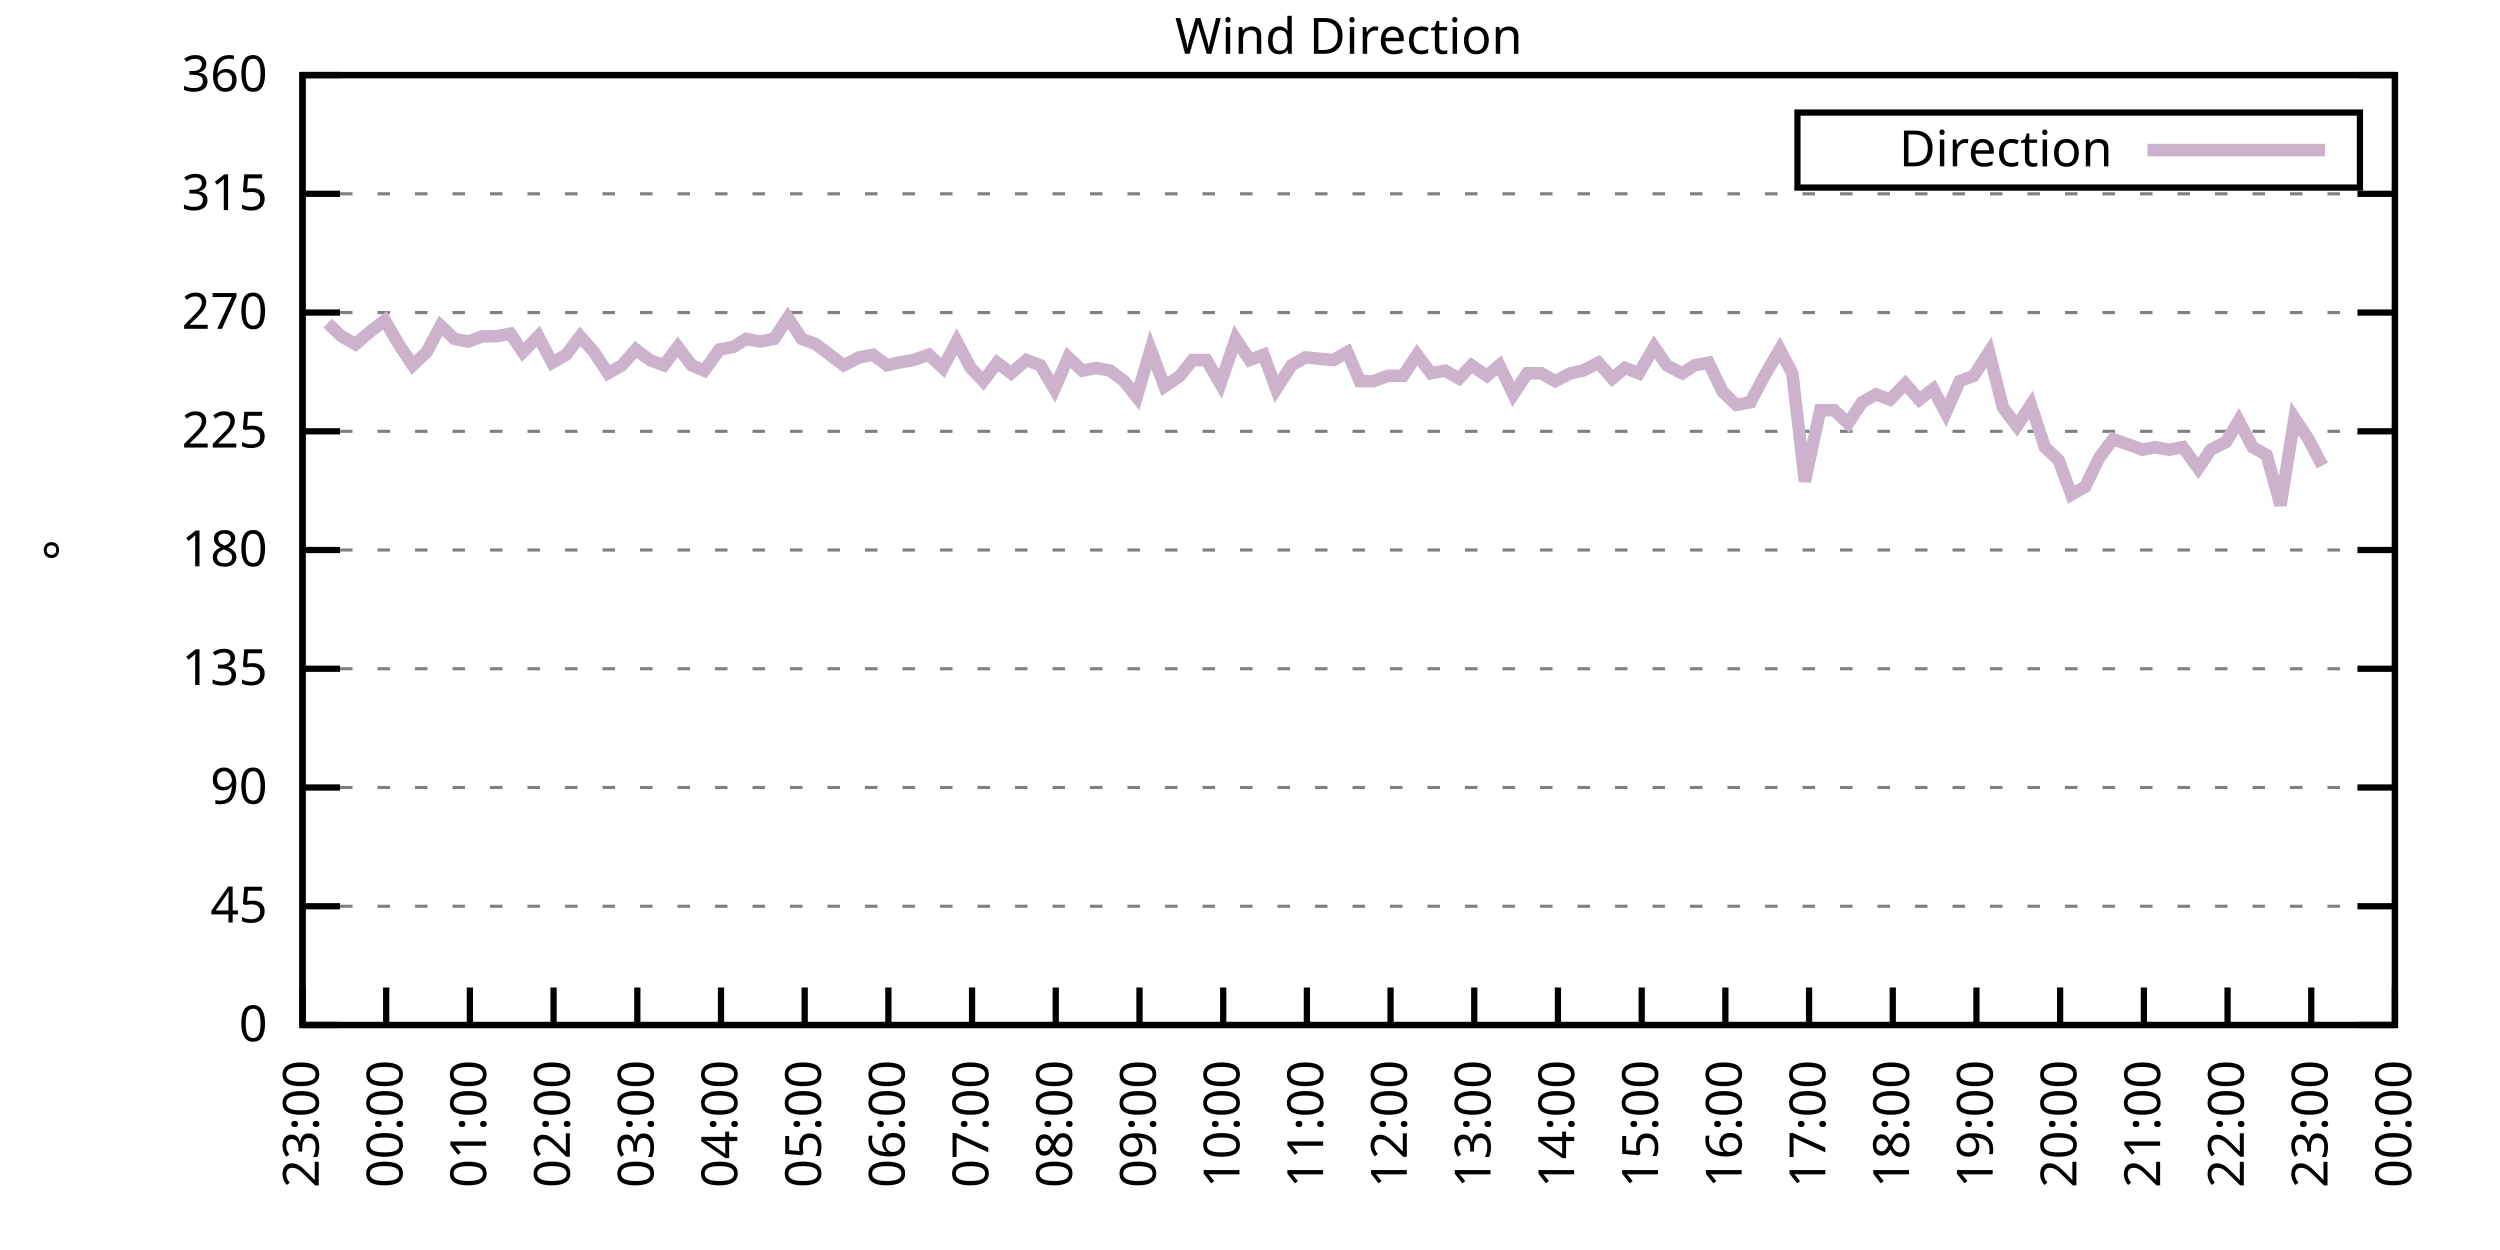
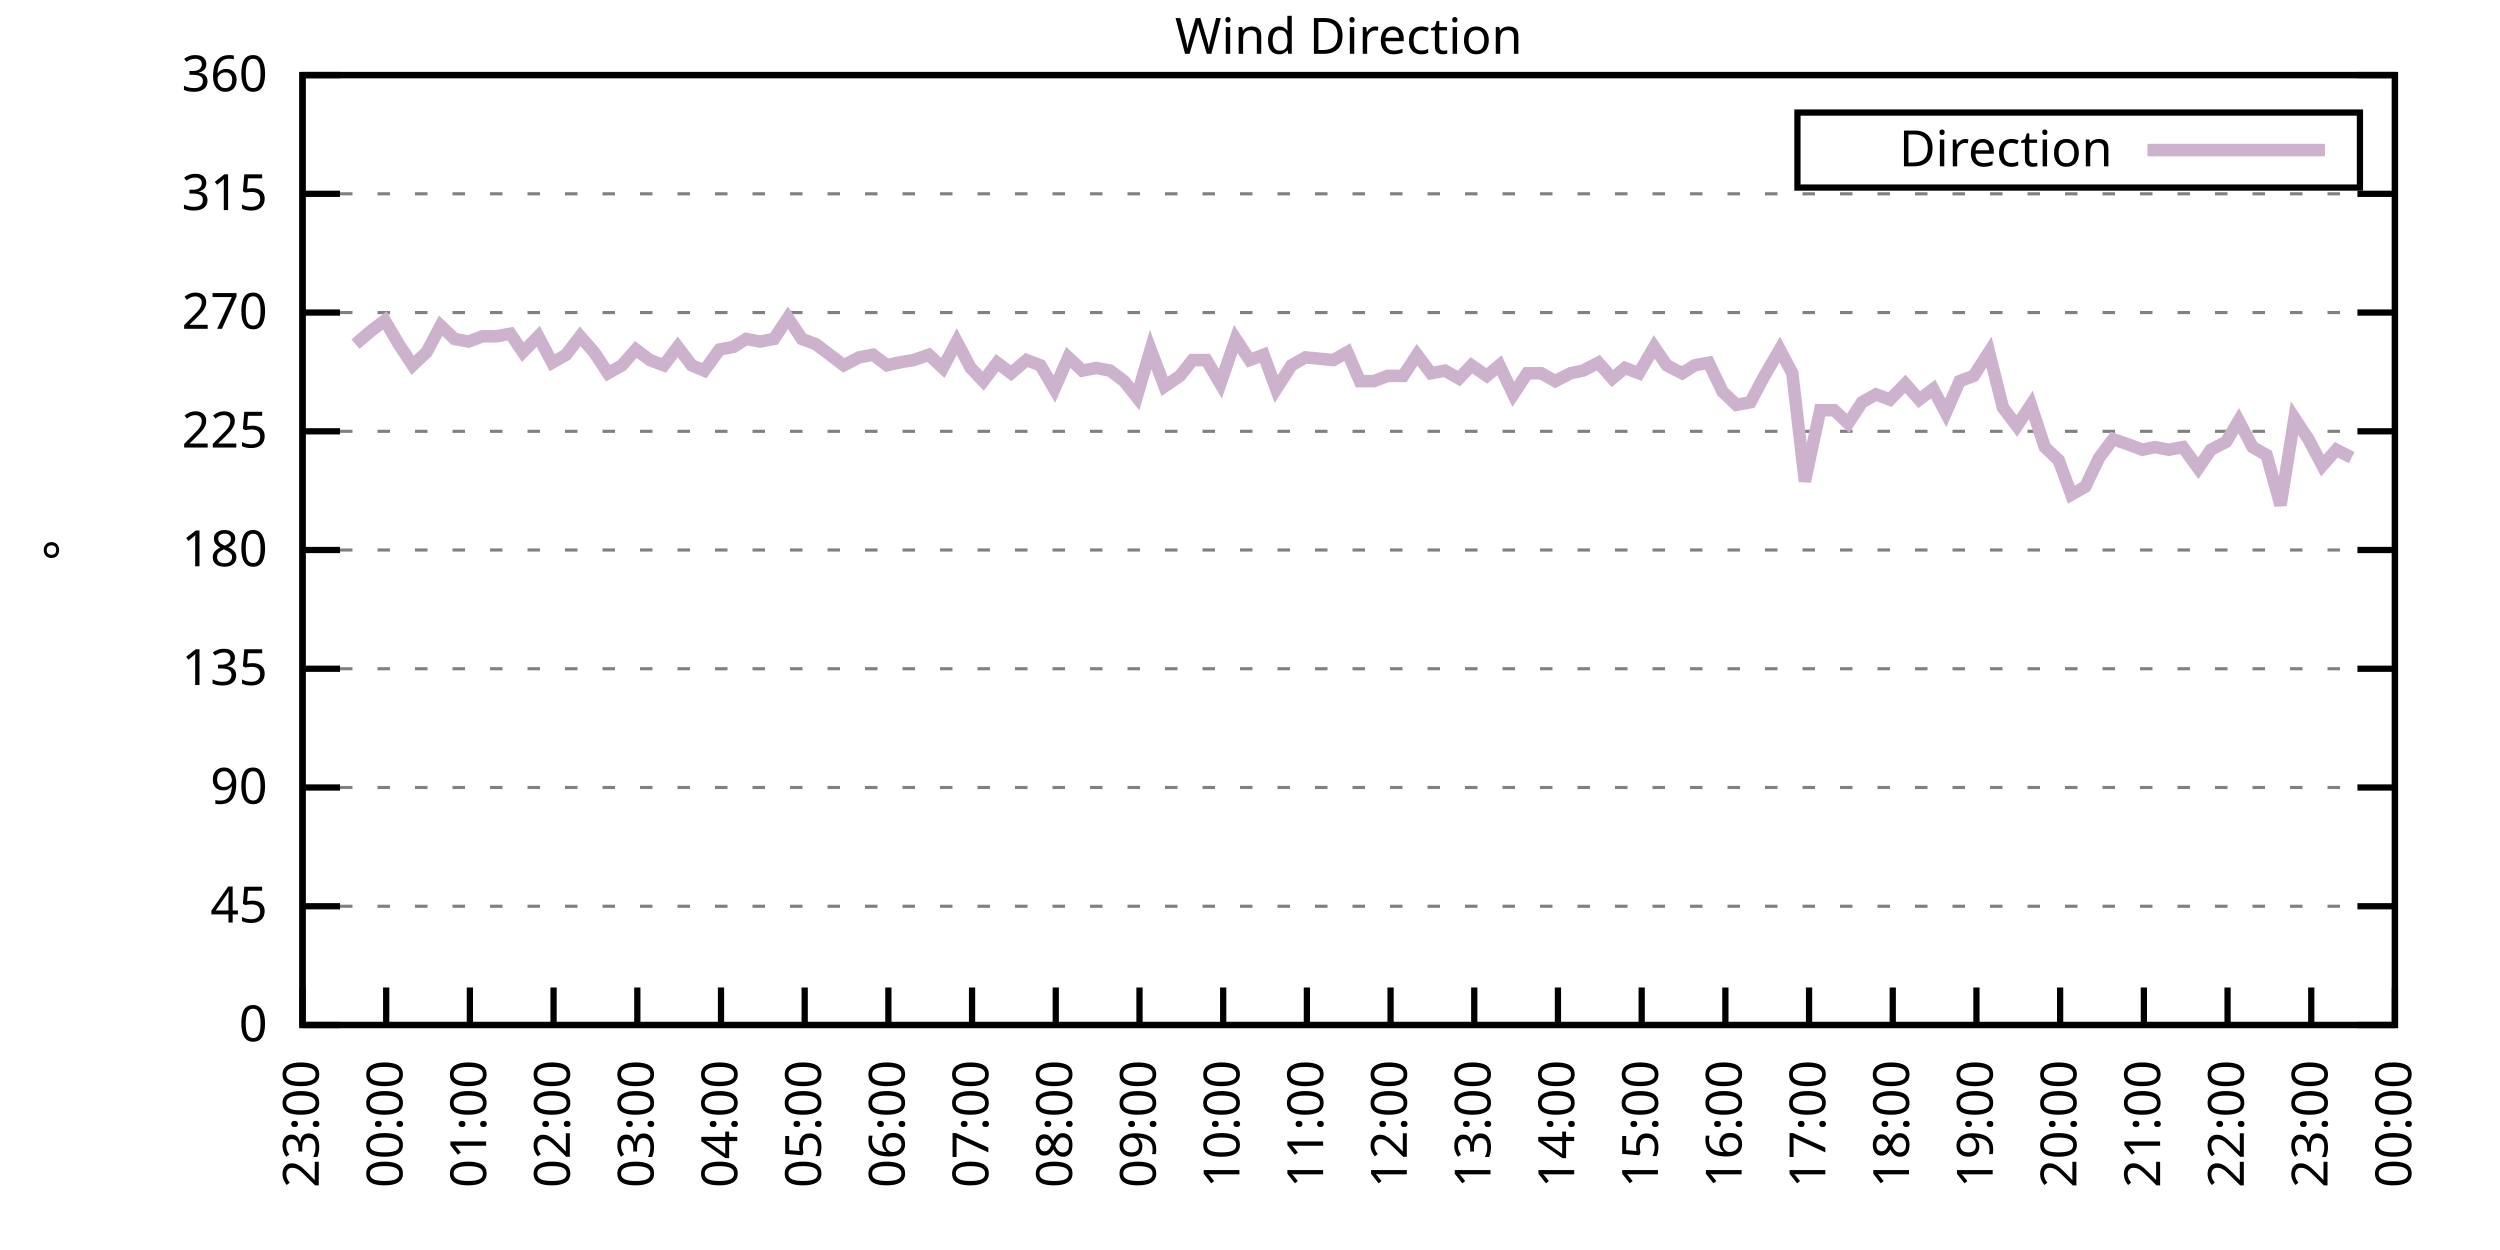
<svg xmlns="http://www.w3.org/2000/svg" xmlns:xlink="http://www.w3.org/1999/xlink" width="400" height="200" viewBox="0 0 400 200">
  <g id="gnuplot_canvas">
    <rect x="0" y="0" width="400" height="200" fill="none" />
    <defs>
      <circle id="gpDot" r="0.5" stroke-width="0.5" stroke="currentColor" />
      <path id="gpPt0" stroke-width="0.333" stroke="currentColor" d="M-1,0 h2 M0,-1 v2" />
      <path id="gpPt1" stroke-width="0.333" stroke="currentColor" d="M-1,-1 L1,1 M1,-1 L-1,1" />
      <path id="gpPt2" stroke-width="0.333" stroke="currentColor" d="M-1,0 L1,0 M0,-1 L0,1 M-1,-1 L1,1 M-1,1 L1,-1" />
      <rect id="gpPt3" stroke-width="0.333" stroke="currentColor" x="-1" y="-1" width="2" height="2" />
      <rect id="gpPt4" stroke-width="0.333" stroke="currentColor" fill="currentColor" x="-1" y="-1" width="2" height="2" />
      <circle id="gpPt5" stroke-width="0.333" stroke="currentColor" cx="0" cy="0" r="1" />
      <use xlink:href="#gpPt5" id="gpPt6" fill="currentColor" stroke="none" />
      <path id="gpPt7" stroke-width="0.333" stroke="currentColor" d="M0,-1.33 L-1.33,0.67 L1.33,0.67 z" />
      <use xlink:href="#gpPt7" id="gpPt8" fill="currentColor" stroke="none" />
      <use xlink:href="#gpPt7" id="gpPt9" stroke="currentColor" transform="rotate(180)" />
      <use xlink:href="#gpPt9" id="gpPt10" fill="currentColor" stroke="none" />
      <use xlink:href="#gpPt3" id="gpPt11" stroke="currentColor" transform="rotate(45)" />
      <use xlink:href="#gpPt11" id="gpPt12" fill="currentColor" stroke="none" />
      <path id="gpPt13" stroke-width="0.333" stroke="currentColor" d="M0,1.330 L1.265,0.411 L0.782,-1.067 L-0.782,-1.076 L-1.265,0.411 z" />
      <use xlink:href="#gpPt13" id="gpPt14" fill="currentColor" stroke="none" />
      <filter id="textbox" filterUnits="objectBoundingBox" x="0" y="0" height="1" width="1">
        <feFlood flood-color="white" flood-opacity="1" result="bgnd" />
        <feComposite in="SourceGraphic" in2="bgnd" operator="atop" />
      </filter>
      <filter id="greybox" filterUnits="objectBoundingBox" x="0" y="0" height="1" width="1">
        <feFlood flood-color="lightgrey" flood-opacity="1" result="grey" />
        <feComposite in="SourceGraphic" in2="grey" operator="atop" />
      </filter>
    </defs>
    <g fill="none" color="white" stroke="currentColor" stroke-width="1.00" stroke-linecap="butt" stroke-linejoin="miter">
</g>
    <g fill="none" color="black" stroke="currentColor" stroke-width="1.00" stroke-linecap="butt" stroke-linejoin="miter">
      <g stroke="none" shape-rendering="crispEdges">
        <polygon fill="rgb(255, 255, 255)" points="48.40,164.00 383.18,164.00 383.18,12.02 48.40,12.02 " />
      </g>
    </g>
    <g fill="none" color="black" stroke="currentColor" stroke-width="1.00" stroke-linecap="butt" stroke-linejoin="miter">
</g>
    <g fill="none" color="black" stroke="black" stroke-width="0.50" stroke-linecap="butt" stroke-linejoin="miter">
</g>
    <g fill="none" color="gray" stroke="currentColor" stroke-width="0.50" stroke-linecap="butt" stroke-linejoin="miter">
      <path stroke="gray" stroke-dasharray="2,4" class="gridline" d="M48.40,164.00 L383.19,164.00  " />
    </g>
    <g fill="none" color="gray" stroke="gray" stroke-width="1.00" stroke-linecap="butt" stroke-linejoin="miter">
</g>
    <g fill="none" color="black" stroke="currentColor" stroke-width="1.00" stroke-linecap="butt" stroke-linejoin="miter">
      <path stroke="black" d="M48.40,164.00 L54.40,164.00 M383.19,164.00 L377.19,164.00  " />
      <g transform="translate(42.80,166.60)" stroke="none" fill="black" font-family="Sans" font-size="8.00" text-anchor="end">
        <text>
          <tspan font-family="Sans"> 0</tspan>
        </text>
      </g>
    </g>
    <g fill="none" color="black" stroke="currentColor" stroke-width="1.00" stroke-linecap="butt" stroke-linejoin="miter">
</g>
    <g fill="none" color="black" stroke="black" stroke-width="0.50" stroke-linecap="butt" stroke-linejoin="miter">
</g>
    <g fill="none" color="gray" stroke="currentColor" stroke-width="0.50" stroke-linecap="butt" stroke-linejoin="miter">
      <path stroke="gray" stroke-dasharray="2,4" class="gridline" d="M48.40,145.00 L383.19,145.00  " />
    </g>
    <g fill="none" color="gray" stroke="gray" stroke-width="1.00" stroke-linecap="butt" stroke-linejoin="miter">
</g>
    <g fill="none" color="black" stroke="currentColor" stroke-width="1.00" stroke-linecap="butt" stroke-linejoin="miter">
      <path stroke="black" d="M48.40,145.00 L54.40,145.00 M383.19,145.00 L377.19,145.00  " />
      <g transform="translate(42.80,147.60)" stroke="none" fill="black" font-family="Sans" font-size="8.00" text-anchor="end">
        <text>
          <tspan font-family="Sans"> 45</tspan>
        </text>
      </g>
    </g>
    <g fill="none" color="black" stroke="currentColor" stroke-width="1.00" stroke-linecap="butt" stroke-linejoin="miter">
</g>
    <g fill="none" color="black" stroke="black" stroke-width="0.50" stroke-linecap="butt" stroke-linejoin="miter">
</g>
    <g fill="none" color="gray" stroke="currentColor" stroke-width="0.50" stroke-linecap="butt" stroke-linejoin="miter">
      <path stroke="gray" stroke-dasharray="2,4" class="gridline" d="M48.40,126.00 L383.19,126.00  " />
    </g>
    <g fill="none" color="gray" stroke="gray" stroke-width="1.00" stroke-linecap="butt" stroke-linejoin="miter">
</g>
    <g fill="none" color="black" stroke="currentColor" stroke-width="1.00" stroke-linecap="butt" stroke-linejoin="miter">
      <path stroke="black" d="M48.40,126.00 L54.40,126.00 M383.19,126.00 L377.19,126.00  " />
      <g transform="translate(42.80,128.60)" stroke="none" fill="black" font-family="Sans" font-size="8.00" text-anchor="end">
        <text>
          <tspan font-family="Sans"> 90</tspan>
        </text>
      </g>
    </g>
    <g fill="none" color="black" stroke="currentColor" stroke-width="1.00" stroke-linecap="butt" stroke-linejoin="miter">
</g>
    <g fill="none" color="black" stroke="black" stroke-width="0.50" stroke-linecap="butt" stroke-linejoin="miter">
</g>
    <g fill="none" color="gray" stroke="currentColor" stroke-width="0.50" stroke-linecap="butt" stroke-linejoin="miter">
      <path stroke="gray" stroke-dasharray="2,4" class="gridline" d="M48.40,107.00 L383.19,107.00  " />
    </g>
    <g fill="none" color="gray" stroke="gray" stroke-width="1.00" stroke-linecap="butt" stroke-linejoin="miter">
</g>
    <g fill="none" color="black" stroke="currentColor" stroke-width="1.00" stroke-linecap="butt" stroke-linejoin="miter">
      <path stroke="black" d="M48.40,107.00 L54.40,107.00 M383.19,107.00 L377.19,107.00  " />
      <g transform="translate(42.80,109.60)" stroke="none" fill="black" font-family="Sans" font-size="8.00" text-anchor="end">
        <text>
          <tspan font-family="Sans"> 135</tspan>
        </text>
      </g>
    </g>
    <g fill="none" color="black" stroke="currentColor" stroke-width="1.00" stroke-linecap="butt" stroke-linejoin="miter">
</g>
    <g fill="none" color="black" stroke="black" stroke-width="0.50" stroke-linecap="butt" stroke-linejoin="miter">
</g>
    <g fill="none" color="gray" stroke="currentColor" stroke-width="0.50" stroke-linecap="butt" stroke-linejoin="miter">
      <path stroke="gray" stroke-dasharray="2,4" class="gridline" d="M48.40,88.00 L383.19,88.00  " />
    </g>
    <g fill="none" color="gray" stroke="gray" stroke-width="1.00" stroke-linecap="butt" stroke-linejoin="miter">
</g>
    <g fill="none" color="black" stroke="currentColor" stroke-width="1.00" stroke-linecap="butt" stroke-linejoin="miter">
      <path stroke="black" d="M48.40,88.00 L54.40,88.00 M383.19,88.00 L377.19,88.00  " />
      <g transform="translate(42.80,90.60)" stroke="none" fill="black" font-family="Sans" font-size="8.00" text-anchor="end">
        <text>
          <tspan font-family="Sans"> 180</tspan>
        </text>
      </g>
    </g>
    <g fill="none" color="black" stroke="currentColor" stroke-width="1.00" stroke-linecap="butt" stroke-linejoin="miter">
</g>
    <g fill="none" color="black" stroke="black" stroke-width="0.50" stroke-linecap="butt" stroke-linejoin="miter">
</g>
    <g fill="none" color="gray" stroke="currentColor" stroke-width="0.50" stroke-linecap="butt" stroke-linejoin="miter">
      <path stroke="gray" stroke-dasharray="2,4" class="gridline" d="M48.40,69.01 L383.19,69.01  " />
    </g>
    <g fill="none" color="gray" stroke="gray" stroke-width="1.00" stroke-linecap="butt" stroke-linejoin="miter">
</g>
    <g fill="none" color="black" stroke="currentColor" stroke-width="1.00" stroke-linecap="butt" stroke-linejoin="miter">
      <path stroke="black" d="M48.40,69.01 L54.40,69.01 M383.19,69.01 L377.19,69.01  " />
      <g transform="translate(42.80,71.61)" stroke="none" fill="black" font-family="Sans" font-size="8.00" text-anchor="end">
        <text>
          <tspan font-family="Sans"> 225</tspan>
        </text>
      </g>
    </g>
    <g fill="none" color="black" stroke="currentColor" stroke-width="1.00" stroke-linecap="butt" stroke-linejoin="miter">
</g>
    <g fill="none" color="black" stroke="black" stroke-width="0.50" stroke-linecap="butt" stroke-linejoin="miter">
</g>
    <g fill="none" color="gray" stroke="currentColor" stroke-width="0.50" stroke-linecap="butt" stroke-linejoin="miter">
      <path stroke="gray" stroke-dasharray="2,4" class="gridline" d="M48.40,50.01 L383.19,50.01  " />
    </g>
    <g fill="none" color="gray" stroke="gray" stroke-width="1.00" stroke-linecap="butt" stroke-linejoin="miter">
</g>
    <g fill="none" color="black" stroke="currentColor" stroke-width="1.00" stroke-linecap="butt" stroke-linejoin="miter">
      <path stroke="black" d="M48.40,50.01 L54.40,50.01 M383.19,50.01 L377.19,50.01  " />
      <g transform="translate(42.80,52.61)" stroke="none" fill="black" font-family="Sans" font-size="8.00" text-anchor="end">
        <text>
          <tspan font-family="Sans"> 270</tspan>
        </text>
      </g>
    </g>
    <g fill="none" color="black" stroke="currentColor" stroke-width="1.00" stroke-linecap="butt" stroke-linejoin="miter">
</g>
    <g fill="none" color="black" stroke="black" stroke-width="0.50" stroke-linecap="butt" stroke-linejoin="miter">
</g>
    <g fill="none" color="gray" stroke="currentColor" stroke-width="0.50" stroke-linecap="butt" stroke-linejoin="miter">
      <path stroke="gray" stroke-dasharray="2,4" class="gridline" d="M48.40,31.01 L383.19,31.01  " />
    </g>
    <g fill="none" color="gray" stroke="gray" stroke-width="1.00" stroke-linecap="butt" stroke-linejoin="miter">
</g>
    <g fill="none" color="black" stroke="currentColor" stroke-width="1.00" stroke-linecap="butt" stroke-linejoin="miter">
      <path stroke="black" d="M48.40,31.01 L54.40,31.01 M383.19,31.01 L377.19,31.01  " />
      <g transform="translate(42.80,33.61)" stroke="none" fill="black" font-family="Sans" font-size="8.00" text-anchor="end">
        <text>
          <tspan font-family="Sans"> 315</tspan>
        </text>
      </g>
    </g>
    <g fill="none" color="black" stroke="currentColor" stroke-width="1.00" stroke-linecap="butt" stroke-linejoin="miter">
</g>
    <g fill="none" color="black" stroke="black" stroke-width="0.50" stroke-linecap="butt" stroke-linejoin="miter">
</g>
    <g fill="none" color="gray" stroke="currentColor" stroke-width="0.50" stroke-linecap="butt" stroke-linejoin="miter">
      <path stroke="gray" stroke-dasharray="2,4" class="gridline" d="M48.40,12.01 L383.19,12.01  " />
    </g>
    <g fill="none" color="gray" stroke="gray" stroke-width="1.00" stroke-linecap="butt" stroke-linejoin="miter">
</g>
    <g fill="none" color="black" stroke="currentColor" stroke-width="1.00" stroke-linecap="butt" stroke-linejoin="miter">
      <path stroke="black" d="M48.40,12.01 L54.40,12.01 M383.19,12.01 L377.19,12.01  " />
      <g transform="translate(42.80,14.61)" stroke="none" fill="black" font-family="Sans" font-size="8.00" text-anchor="end">
        <text>
          <tspan font-family="Sans"> 360</tspan>
        </text>
      </g>
    </g>
    <g fill="none" color="black" stroke="currentColor" stroke-width="1.00" stroke-linecap="butt" stroke-linejoin="miter">
      <path stroke="black" d="M48.40,164.00 L48.40,158.00  " />
      <g transform="translate(51.00,169.60) rotate(270.00)" stroke="none" fill="black" font-family="Sans" font-size="8.00" text-anchor="end">
        <text>
          <tspan font-family="Sans">23:00</tspan>
        </text>
      </g>
    </g>
    <g fill="none" color="black" stroke="currentColor" stroke-width="1.00" stroke-linecap="butt" stroke-linejoin="miter">
      <path stroke="black" d="M61.79,164.00 L61.79,158.00  " />
      <g transform="translate(64.39,169.60) rotate(270.00)" stroke="none" fill="black" font-family="Sans" font-size="8.00" text-anchor="end">
        <text>
          <tspan font-family="Sans">00:00</tspan>
        </text>
      </g>
    </g>
    <g fill="none" color="black" stroke="currentColor" stroke-width="1.00" stroke-linecap="butt" stroke-linejoin="miter">
      <path stroke="black" d="M75.18,164.00 L75.18,158.00  " />
      <g transform="translate(77.78,169.60) rotate(270.00)" stroke="none" fill="black" font-family="Sans" font-size="8.00" text-anchor="end">
        <text>
          <tspan font-family="Sans">01:00</tspan>
        </text>
      </g>
    </g>
    <g fill="none" color="black" stroke="currentColor" stroke-width="1.00" stroke-linecap="butt" stroke-linejoin="miter">
      <path stroke="black" d="M88.57,164.00 L88.57,158.00  " />
      <g transform="translate(91.17,169.60) rotate(270.00)" stroke="none" fill="black" font-family="Sans" font-size="8.00" text-anchor="end">
        <text>
          <tspan font-family="Sans">02:00</tspan>
        </text>
      </g>
    </g>
    <g fill="none" color="black" stroke="currentColor" stroke-width="1.00" stroke-linecap="butt" stroke-linejoin="miter">
      <path stroke="black" d="M101.97,164.00 L101.97,158.00  " />
      <g transform="translate(104.57,169.60) rotate(270.00)" stroke="none" fill="black" font-family="Sans" font-size="8.00" text-anchor="end">
        <text>
          <tspan font-family="Sans">03:00</tspan>
        </text>
      </g>
    </g>
    <g fill="none" color="black" stroke="currentColor" stroke-width="1.00" stroke-linecap="butt" stroke-linejoin="miter">
      <path stroke="black" d="M115.36,164.00 L115.36,158.00  " />
      <g transform="translate(117.96,169.60) rotate(270.00)" stroke="none" fill="black" font-family="Sans" font-size="8.00" text-anchor="end">
        <text>
          <tspan font-family="Sans">04:00</tspan>
        </text>
      </g>
    </g>
    <g fill="none" color="black" stroke="currentColor" stroke-width="1.00" stroke-linecap="butt" stroke-linejoin="miter">
      <path stroke="black" d="M128.75,164.00 L128.75,158.00  " />
      <g transform="translate(131.35,169.60) rotate(270.00)" stroke="none" fill="black" font-family="Sans" font-size="8.00" text-anchor="end">
        <text>
          <tspan font-family="Sans">05:00</tspan>
        </text>
      </g>
    </g>
    <g fill="none" color="black" stroke="currentColor" stroke-width="1.00" stroke-linecap="butt" stroke-linejoin="miter">
      <path stroke="black" d="M142.14,164.00 L142.14,158.00  " />
      <g transform="translate(144.74,169.60) rotate(270.00)" stroke="none" fill="black" font-family="Sans" font-size="8.00" text-anchor="end">
        <text>
          <tspan font-family="Sans">06:00</tspan>
        </text>
      </g>
    </g>
    <g fill="none" color="black" stroke="currentColor" stroke-width="1.00" stroke-linecap="butt" stroke-linejoin="miter">
      <path stroke="black" d="M155.53,164.00 L155.53,158.00  " />
      <g transform="translate(158.13,169.60) rotate(270.00)" stroke="none" fill="black" font-family="Sans" font-size="8.00" text-anchor="end">
        <text>
          <tspan font-family="Sans">07:00</tspan>
        </text>
      </g>
    </g>
    <g fill="none" color="black" stroke="currentColor" stroke-width="1.00" stroke-linecap="butt" stroke-linejoin="miter">
      <path stroke="black" d="M168.92,164.00 L168.92,158.00  " />
      <g transform="translate(171.52,169.60) rotate(270.00)" stroke="none" fill="black" font-family="Sans" font-size="8.00" text-anchor="end">
        <text>
          <tspan font-family="Sans">08:00</tspan>
        </text>
      </g>
    </g>
    <g fill="none" color="black" stroke="currentColor" stroke-width="1.00" stroke-linecap="butt" stroke-linejoin="miter">
      <path stroke="black" d="M182.32,164.00 L182.32,158.00  " />
      <g transform="translate(184.92,169.60) rotate(270.00)" stroke="none" fill="black" font-family="Sans" font-size="8.00" text-anchor="end">
        <text>
          <tspan font-family="Sans">09:00</tspan>
        </text>
      </g>
    </g>
    <g fill="none" color="black" stroke="currentColor" stroke-width="1.00" stroke-linecap="butt" stroke-linejoin="miter">
      <path stroke="black" d="M195.71,164.00 L195.71,158.00  " />
      <g transform="translate(198.31,169.60) rotate(270.00)" stroke="none" fill="black" font-family="Sans" font-size="8.00" text-anchor="end">
        <text>
          <tspan font-family="Sans">10:00</tspan>
        </text>
      </g>
    </g>
    <g fill="none" color="black" stroke="currentColor" stroke-width="1.00" stroke-linecap="butt" stroke-linejoin="miter">
      <path stroke="black" d="M209.10,164.00 L209.10,158.00  " />
      <g transform="translate(211.70,169.60) rotate(270.00)" stroke="none" fill="black" font-family="Sans" font-size="8.00" text-anchor="end">
        <text>
          <tspan font-family="Sans">11:00</tspan>
        </text>
      </g>
    </g>
    <g fill="none" color="black" stroke="currentColor" stroke-width="1.00" stroke-linecap="butt" stroke-linejoin="miter">
      <path stroke="black" d="M222.49,164.00 L222.49,158.00  " />
      <g transform="translate(225.09,169.60) rotate(270.00)" stroke="none" fill="black" font-family="Sans" font-size="8.00" text-anchor="end">
        <text>
          <tspan font-family="Sans">12:00</tspan>
        </text>
      </g>
    </g>
    <g fill="none" color="black" stroke="currentColor" stroke-width="1.00" stroke-linecap="butt" stroke-linejoin="miter">
      <path stroke="black" d="M235.88,164.00 L235.88,158.00  " />
      <g transform="translate(238.48,169.60) rotate(270.00)" stroke="none" fill="black" font-family="Sans" font-size="8.00" text-anchor="end">
        <text>
          <tspan font-family="Sans">13:00</tspan>
        </text>
      </g>
    </g>
    <g fill="none" color="black" stroke="currentColor" stroke-width="1.00" stroke-linecap="butt" stroke-linejoin="miter">
      <path stroke="black" d="M249.27,164.00 L249.27,158.00  " />
      <g transform="translate(251.87,169.60) rotate(270.00)" stroke="none" fill="black" font-family="Sans" font-size="8.00" text-anchor="end">
        <text>
          <tspan font-family="Sans">14:00</tspan>
        </text>
      </g>
    </g>
    <g fill="none" color="black" stroke="currentColor" stroke-width="1.00" stroke-linecap="butt" stroke-linejoin="miter">
      <path stroke="black" d="M262.67,164.00 L262.67,158.00  " />
      <g transform="translate(265.27,169.60) rotate(270.00)" stroke="none" fill="black" font-family="Sans" font-size="8.00" text-anchor="end">
        <text>
          <tspan font-family="Sans">15:00</tspan>
        </text>
      </g>
    </g>
    <g fill="none" color="black" stroke="currentColor" stroke-width="1.00" stroke-linecap="butt" stroke-linejoin="miter">
      <path stroke="black" d="M276.06,164.00 L276.06,158.00  " />
      <g transform="translate(278.66,169.60) rotate(270.00)" stroke="none" fill="black" font-family="Sans" font-size="8.00" text-anchor="end">
        <text>
          <tspan font-family="Sans">16:00</tspan>
        </text>
      </g>
    </g>
    <g fill="none" color="black" stroke="currentColor" stroke-width="1.00" stroke-linecap="butt" stroke-linejoin="miter">
      <path stroke="black" d="M289.45,164.00 L289.45,158.00  " />
      <g transform="translate(292.05,169.60) rotate(270.00)" stroke="none" fill="black" font-family="Sans" font-size="8.00" text-anchor="end">
        <text>
          <tspan font-family="Sans">17:00</tspan>
        </text>
      </g>
    </g>
    <g fill="none" color="black" stroke="currentColor" stroke-width="1.00" stroke-linecap="butt" stroke-linejoin="miter">
      <path stroke="black" d="M302.84,164.00 L302.84,158.00  " />
      <g transform="translate(305.44,169.60) rotate(270.00)" stroke="none" fill="black" font-family="Sans" font-size="8.00" text-anchor="end">
        <text>
          <tspan font-family="Sans">18:00</tspan>
        </text>
      </g>
    </g>
    <g fill="none" color="black" stroke="currentColor" stroke-width="1.00" stroke-linecap="butt" stroke-linejoin="miter">
      <path stroke="black" d="M316.23,164.00 L316.23,158.00  " />
      <g transform="translate(318.83,169.60) rotate(270.00)" stroke="none" fill="black" font-family="Sans" font-size="8.00" text-anchor="end">
        <text>
          <tspan font-family="Sans">19:00</tspan>
        </text>
      </g>
    </g>
    <g fill="none" color="black" stroke="currentColor" stroke-width="1.00" stroke-linecap="butt" stroke-linejoin="miter">
      <path stroke="black" d="M329.62,164.00 L329.62,158.00  " />
      <g transform="translate(332.22,169.60) rotate(270.00)" stroke="none" fill="black" font-family="Sans" font-size="8.00" text-anchor="end">
        <text>
          <tspan font-family="Sans">20:00</tspan>
        </text>
      </g>
    </g>
    <g fill="none" color="black" stroke="currentColor" stroke-width="1.00" stroke-linecap="butt" stroke-linejoin="miter">
      <path stroke="black" d="M343.02,164.00 L343.02,158.00  " />
      <g transform="translate(345.62,169.60) rotate(270.00)" stroke="none" fill="black" font-family="Sans" font-size="8.00" text-anchor="end">
        <text>
          <tspan font-family="Sans">21:00</tspan>
        </text>
      </g>
    </g>
    <g fill="none" color="black" stroke="currentColor" stroke-width="1.00" stroke-linecap="butt" stroke-linejoin="miter">
      <path stroke="black" d="M356.41,164.00 L356.41,158.00  " />
      <g transform="translate(359.01,169.60) rotate(270.00)" stroke="none" fill="black" font-family="Sans" font-size="8.00" text-anchor="end">
        <text>
          <tspan font-family="Sans">22:00</tspan>
        </text>
      </g>
    </g>
    <g fill="none" color="black" stroke="currentColor" stroke-width="1.00" stroke-linecap="butt" stroke-linejoin="miter">
      <path stroke="black" d="M369.80,164.00 L369.80,158.00  " />
      <g transform="translate(372.40,169.60) rotate(270.00)" stroke="none" fill="black" font-family="Sans" font-size="8.00" text-anchor="end">
        <text>
          <tspan font-family="Sans">23:00</tspan>
        </text>
      </g>
    </g>
    <g fill="none" color="black" stroke="currentColor" stroke-width="1.00" stroke-linecap="butt" stroke-linejoin="miter">
      <path stroke="black" d="M383.19,164.00 L383.19,158.00  " />
      <g transform="translate(385.79,169.60) rotate(270.00)" stroke="none" fill="black" font-family="Sans" font-size="8.00" text-anchor="end">
        <text>
          <tspan font-family="Sans">00:00</tspan>
        </text>
      </g>
    </g>
    <g fill="none" color="black" stroke="currentColor" stroke-width="1.00" stroke-linecap="butt" stroke-linejoin="miter">
</g>
    <g fill="none" color="black" stroke="currentColor" stroke-width="1.00" stroke-linecap="butt" stroke-linejoin="miter">
      <path stroke="black" d="M48.40,12.01 L48.40,164.00 L383.19,164.00 L383.19,12.01 L48.40,12.01 Z  " />
    </g>
    <g fill="none" color="black" stroke="currentColor" stroke-width="1.00" stroke-linecap="butt" stroke-linejoin="miter">
</g>
    <g fill="none" color="black" stroke="currentColor" stroke-width="1.00" stroke-linecap="butt" stroke-linejoin="miter">
      <path stroke="black" d="M287.59,30.01 L287.59,18.01 L377.59,18.01 L377.59,30.01 L287.59,30.01 Z  " />
    </g>
    <g id="Wind_direction_plot_1">
      <g fill="none" color="white" stroke="black" stroke-width="2.00" stroke-linecap="butt" stroke-linejoin="miter">
</g>
      <g fill="none" color="black" stroke="currentColor" stroke-width="2.00" stroke-linecap="butt" stroke-linejoin="miter">
        <g transform="translate(337.99,26.61)" stroke="none" fill="black" font-family="Sans" font-size="8.00" text-anchor="end">
          <text>
            <tspan font-family="Sans">Direction</tspan>
          </text>
        </g>
      </g>
      <g fill="none" color="black" stroke="currentColor" stroke-width="2.00" stroke-linecap="butt" stroke-linejoin="miter">
-         <path stroke="rgb(204, 178, 204)" d="M343.59,24.01 L371.99,24.01 M52.42,51.70 L54.65,53.81 L56.88,55.07 L59.34,52.96 L61.57,51.27 L63.80,55.07   L66.03,58.45 L68.26,56.34 L70.50,52.12 L72.73,54.23 L74.96,54.65 L77.19,53.81 L79.42,53.81 L81.66,53.39   L83.66,56.34 L86.12,53.81 L88.35,58.03 L90.58,56.76 L92.82,53.81 L95.05,56.34 L97.28,59.72 L99.51,58.45   L101.74,55.92 L103.98,57.61 L106.21,58.45 L108.44,55.50 L110.67,58.45 L112.68,59.30 L115.13,55.92 L117.37,55.50   L119.38,54.23 L121.61,54.65 L123.84,54.23 L126.07,50.85 L128.30,54.23 L130.54,55.07 L135.00,58.45 L137.45,57.18   L139.69,56.76 L141.92,58.45 L143.70,58.03 L146.16,57.61 L148.61,56.76 L150.85,58.87 L153.08,54.65 L155.31,58.87   L157.32,60.98 L159.55,58.03 L161.78,59.72 L164.24,57.61 L166.47,58.45 L168.70,62.25 L170.93,57.18 L173.17,59.30   L175.40,58.87 L177.63,59.30 L179.86,60.98 L181.87,63.52 L184.10,55.92 L186.33,61.83 L188.79,60.14 L190.80,57.61   L193.03,57.61 L195.26,61.41 L197.72,54.23 L199.95,57.61 L202.18,56.76 L204.19,62.25 L206.64,58.45 L208.88,57.18   L213.34,57.61 L215.57,56.34 L217.58,60.98 L219.81,60.98 L222.04,60.14 L224.50,60.14 L226.73,56.76 L228.96,59.72   L231.20,59.30 L233.43,60.56 L235.44,58.45 L237.89,60.14 L239.90,58.45 L242.13,63.10 L244.36,59.72 L246.60,59.72   L248.83,60.98 L251.28,59.72 L253.29,59.30 L255.75,58.03 L257.98,60.56 L259.99,58.87 L262.22,59.72 L264.67,55.50   L266.68,58.45 L269.14,59.72 L271.15,58.45 L273.38,58.03 L275.61,62.67 L277.84,64.78 L280.07,64.36 L282.31,60.14   L284.76,55.92 L286.77,59.72 L288.78,77.03 L291.23,65.63 L293.47,65.63 L295.70,67.74 L297.93,64.36 L300.16,63.10   L302.39,63.94 L304.85,61.41 L307.08,63.94 L309.31,62.25 L311.32,66.05 L313.55,60.98 L315.79,60.14 L318.24,56.34   L320.47,65.21 L322.70,68.16 L324.94,64.78 L327.17,71.54 L329.40,73.65 L331.41,79.14 L333.64,77.87 L335.87,73.23   L338.10,70.27 L340.56,71.12 L342.79,71.96 L344.80,71.54 L347.03,71.96 L349.26,71.54 L351.72,74.92 L353.73,71.96   L356.18,70.70 L358.19,67.32 L360.42,71.54 L362.66,72.81 L364.89,80.83 L367.12,66.90 L369.35,70.27 L371.58,74.49    " />
+         <path stroke="rgb(204, 178, 204)" d="M343.59,24.01 L371.99,24.01 M56.88,55.07 L59.34,52.96 L61.57,51.27 L63.80,55.07 L66.03,58.45 L68.26,56.34   L70.50,52.12 L72.73,54.23 L74.96,54.65 L77.19,53.81 L79.42,53.81 L81.66,53.39 L83.66,56.34 L86.12,53.81   L88.35,58.03 L90.58,56.76 L92.82,53.81 L95.05,56.34 L97.28,59.72 L99.51,58.45 L101.74,55.92 L103.98,57.61   L106.21,58.45 L108.44,55.50 L110.67,58.45 L112.68,59.30 L115.13,55.92 L117.37,55.50 L119.38,54.23 L121.61,54.65   L123.84,54.23 L126.07,50.85 L128.30,54.23 L130.54,55.07 L135.00,58.45 L137.45,57.18 L139.69,56.76 L141.92,58.45   L143.70,58.03 L146.16,57.61 L148.61,56.76 L150.85,58.87 L153.08,54.65 L155.31,58.87 L157.32,60.98 L159.55,58.03   L161.78,59.72 L164.24,57.61 L166.47,58.45 L168.70,62.25 L170.93,57.18 L173.17,59.30 L175.40,58.87 L177.63,59.30   L179.86,60.98 L181.87,63.52 L184.10,55.92 L186.33,61.83 L188.79,60.14 L190.80,57.61 L193.03,57.61 L195.26,61.41   L197.72,54.23 L199.95,57.61 L202.18,56.76 L204.19,62.25 L206.64,58.45 L208.88,57.18 L213.34,57.61 L215.57,56.34   L217.58,60.98 L219.81,60.98 L222.04,60.14 L224.50,60.14 L226.73,56.76 L228.96,59.72 L231.20,59.30 L233.43,60.56   L235.44,58.45 L237.89,60.14 L239.90,58.45 L242.13,63.10 L244.36,59.72 L246.60,59.72 L248.83,60.98 L251.28,59.72   L253.29,59.30 L255.75,58.03 L257.98,60.56 L259.99,58.87 L262.22,59.72 L264.67,55.50 L266.68,58.45 L269.14,59.72   L271.15,58.45 L273.38,58.03 L275.61,62.67 L277.84,64.78 L280.07,64.36 L282.31,60.14 L284.76,55.92 L286.77,59.72   L288.78,77.03 L291.23,65.63 L293.47,65.63 L295.70,67.74 L297.93,64.36 L300.16,63.10 L302.39,63.94 L304.85,61.41   L307.08,63.94 L309.31,62.25 L311.32,66.05 L313.55,60.98 L315.79,60.14 L318.24,56.34 L320.47,65.21 L322.70,68.16   L324.94,64.78 L327.17,71.54 L329.40,73.65 L331.41,79.14 L333.64,77.87 L335.87,73.23 L338.10,70.27 L340.56,71.12   L342.79,71.96 L344.80,71.54 L347.03,71.96 L349.26,71.54 L351.72,74.92 L353.73,71.96 L356.18,70.70 L358.19,67.32   L360.42,71.54 L362.66,72.81 L364.89,80.83 L367.12,66.90 L369.35,70.27 L371.58,74.49 L373.82,71.96 L376.27,73.23    " />
      </g>
    </g>
    <g fill="none" color="black" stroke="currentColor" stroke-width="2.00" stroke-linecap="butt" stroke-linejoin="miter">
</g>
    <g fill="none" color="black" stroke="black" stroke-width="1.00" stroke-linecap="butt" stroke-linejoin="miter">
</g>
    <g fill="none" color="black" stroke="currentColor" stroke-width="1.00" stroke-linecap="butt" stroke-linejoin="miter">
      <path stroke="black" d="M48.40,12.01 L48.40,164.00 L383.19,164.00 L383.19,12.01 L48.40,12.01 Z  " />
      <g transform="translate(12.80,88.01) rotate(270.00)" stroke="none" fill="black" font-family="Sans" font-size="8.00" text-anchor="middle">
        <text>
          <tspan font-family="Sans">°</tspan>
        </text>
      </g>
    </g>
    <g fill="none" color="black" stroke="currentColor" stroke-width="1.00" stroke-linecap="butt" stroke-linejoin="miter">
</g>
    <g fill="none" color="black" stroke="currentColor" stroke-width="1.00" stroke-linecap="butt" stroke-linejoin="miter">
      <g transform="translate(215.79,8.61)" stroke="none" fill="black" font-family="Sans" font-size="8.00" text-anchor="middle">
        <text>
          <tspan font-family="Sans">Wind Direction</tspan>
        </text>
      </g>
    </g>
    <g fill="none" color="black" stroke="currentColor" stroke-width="1.00" stroke-linecap="butt" stroke-linejoin="miter">
</g>
  </g>
</svg>
